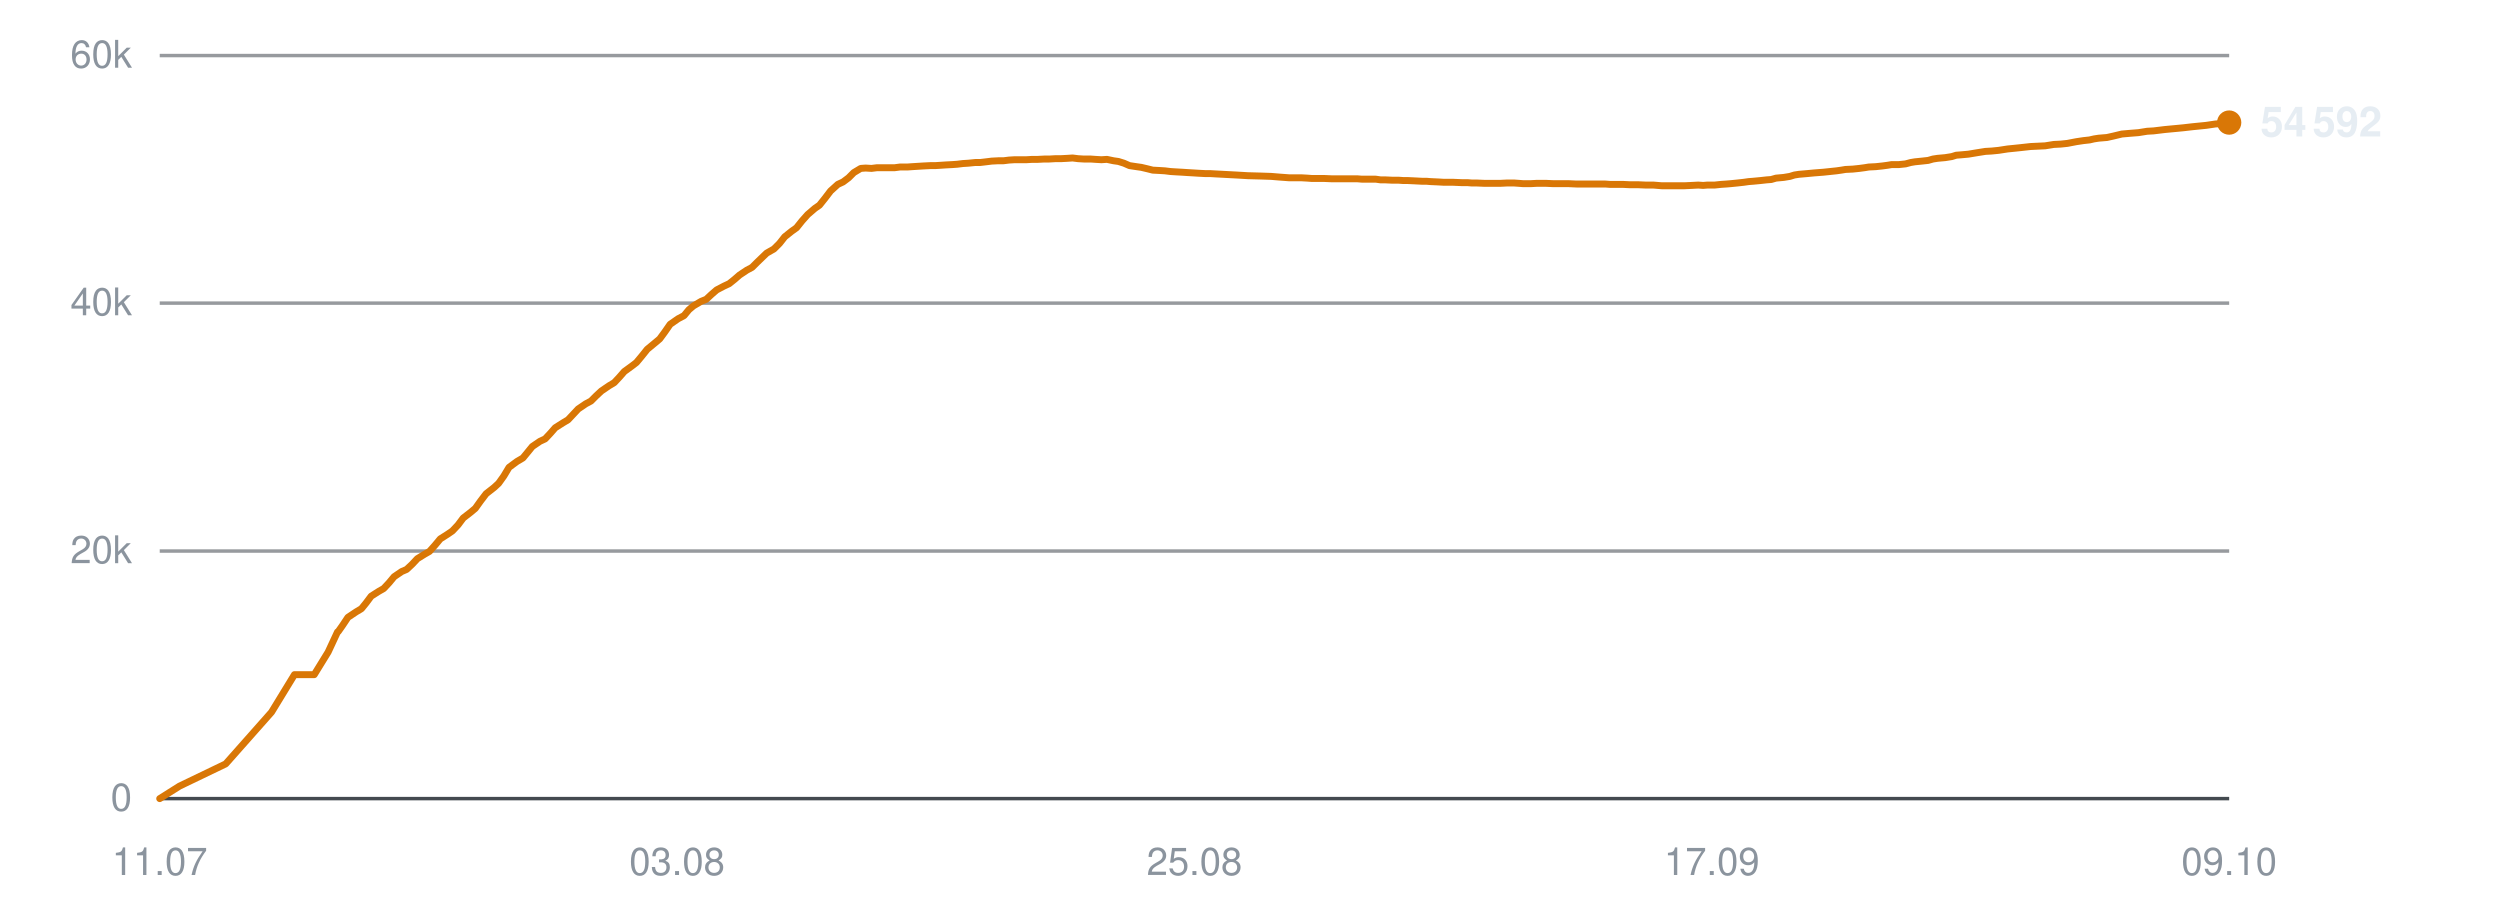
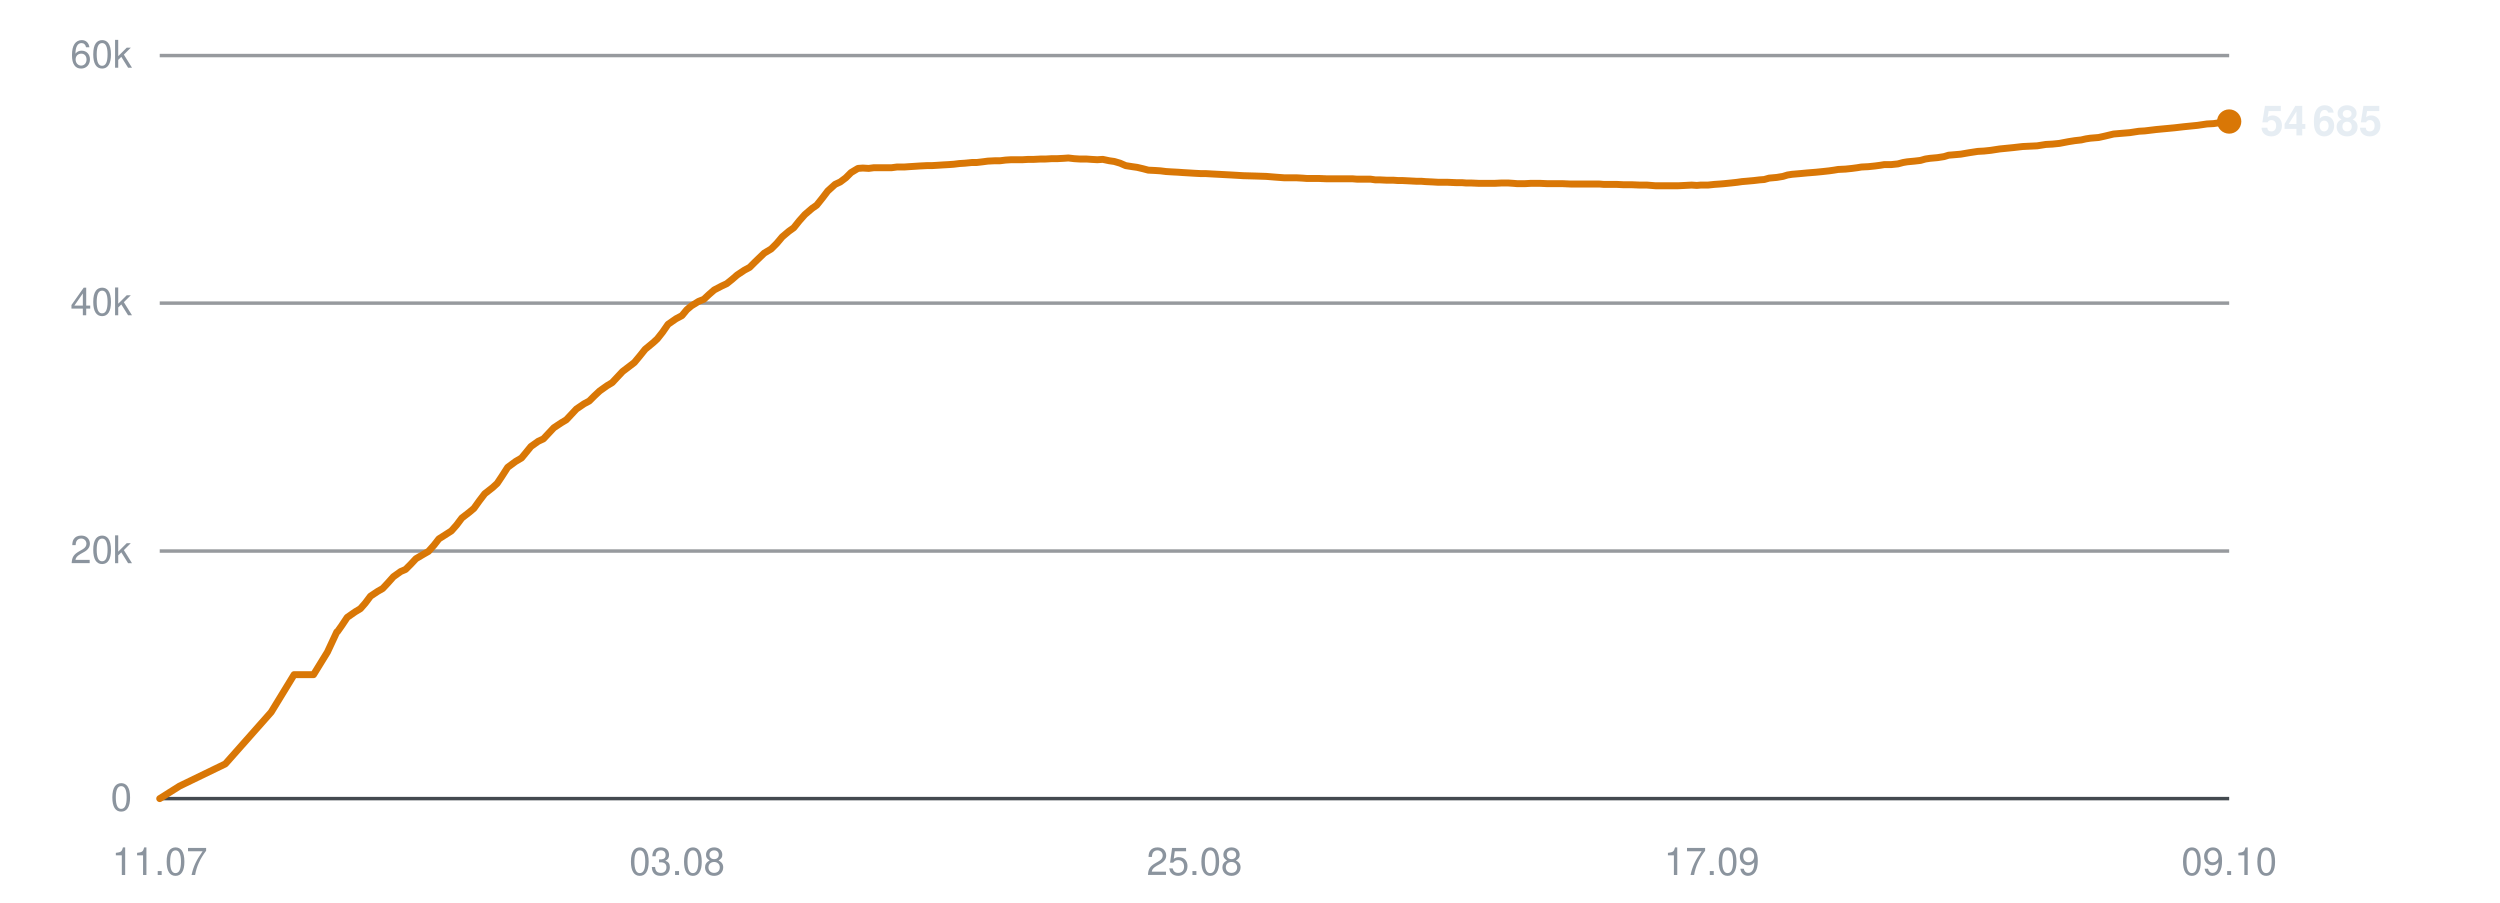
<svg xmlns="http://www.w3.org/2000/svg" viewBox="0 0 720 260" width="720" height="260" role="img" aria-label="Subscribers over time">
  <line x1="46" y1="230.0" x2="642" y2="230.0" stroke="#30363d" stroke-width="1" opacity="0.9" />
  <text x="38" y="233.5" text-anchor="end" font-family="-apple-system,BlinkMacSystemFont,'Segoe UI',Helvetica,Arial,sans-serif" font-size="11" fill="#8b949e">0</text>
  <line x1="46" y1="158.7" x2="642" y2="158.7" stroke="#30363d" stroke-width="1" opacity="0.5" />
  <text x="38" y="162.2" text-anchor="end" font-family="-apple-system,BlinkMacSystemFont,'Segoe UI',Helvetica,Arial,sans-serif" font-size="11" fill="#8b949e">20k</text>
  <line x1="46" y1="87.3" x2="642" y2="87.3" stroke="#30363d" stroke-width="1" opacity="0.5" />
  <text x="38" y="90.8" text-anchor="end" font-family="-apple-system,BlinkMacSystemFont,'Segoe UI',Helvetica,Arial,sans-serif" font-size="11" fill="#8b949e">40k</text>
  <line x1="46" y1="16.0" x2="642" y2="16.0" stroke="#30363d" stroke-width="1" opacity="0.5" />
  <text x="38" y="19.5" text-anchor="end" font-family="-apple-system,BlinkMacSystemFont,'Segoe UI',Helvetica,Arial,sans-serif" font-size="11" fill="#8b949e">60k</text>
  <text x="46.0" y="252" text-anchor="middle" font-family="-apple-system,BlinkMacSystemFont,'Segoe UI',Helvetica,Arial,sans-serif" font-size="11" fill="#8b949e">11.07</text>
  <text x="195.0" y="252" text-anchor="middle" font-family="-apple-system,BlinkMacSystemFont,'Segoe UI',Helvetica,Arial,sans-serif" font-size="11" fill="#8b949e">03.08</text>
  <text x="344.0" y="252" text-anchor="middle" font-family="-apple-system,BlinkMacSystemFont,'Segoe UI',Helvetica,Arial,sans-serif" font-size="11" fill="#8b949e">25.08</text>
  <text x="493.0" y="252" text-anchor="middle" font-family="-apple-system,BlinkMacSystemFont,'Segoe UI',Helvetica,Arial,sans-serif" font-size="11" fill="#8b949e">17.09</text>
  <text x="642.0" y="252" text-anchor="middle" font-family="-apple-system,BlinkMacSystemFont,'Segoe UI',Helvetica,Arial,sans-serif" font-size="11" fill="#8b949e">09.10</text>
-   <polyline points="46.0,230.0 51.7,226.4 65.0,220.0 78.2,205.1 84.8,194.3 90.5,194.3 94.5,187.8 97.2,182.0 97.4,181.9 97.4,181.9 98.6,180.2 100.2,177.8 102.6,176.2 104.1,175.3 105.4,173.7 106.9,171.7 109.1,170.3 110.5,169.5 112.0,167.9 113.5,166.1 115.7,164.6 117.1,164.0 118.7,162.5 120.2,160.9 122.3,159.6 123.7,158.8 125.3,157.0 126.8,155.2 129.0,153.8 130.3,152.9 131.9,151.2 133.4,149.2 135.6,147.5 136.9,146.4 138.4,144.3 140.0,142.2 142.3,140.4 143.6,139.2 145.1,137.1 146.6,134.6 148.9,132.9 150.6,131.9 152.0,130.2 153.3,128.6 155.5,127.1 157.0,126.4 158.5,124.8 159.9,123.2 162.1,121.8 163.6,120.9 165.1,119.3 166.5,117.8 168.7,116.3 170.2,115.5 171.7,114.0 173.2,112.6 175.4,111.1 176.9,110.2 178.4,108.6 179.8,107.0 182.0,105.4 183.3,104.4 184.8,102.6 186.4,100.6 188.7,98.7 190.0,97.6 191.4,95.7 193.0,93.4 195.3,91.8 197.0,90.9 198.4,89.2 199.7,88.1 201.9,86.8 203.4,86.2 204.9,84.8 206.4,83.5 208.5,82.4 210.0,81.7 211.5,80.5 213.0,79.2 215.1,77.8 216.6,77.0 218.1,75.5 220.8,72.9 222.9,71.7 224.5,70.1 226.0,68.2 228.0,66.6 229.4,65.6 231.0,63.6 232.6,61.8 234.7,60.0 236.0,59.1 237.6,57.1 239.2,55.0 241.3,53.1 242.8,52.4 244.4,51.2 245.9,49.7 247.9,48.5 249.3,48.4 251.0,48.5 252.6,48.3 254.6,48.3 256.0,48.3 257.7,48.3 259.2,48.1 261.3,48.1 262.7,48.0 264.3,47.9 265.9,47.8 267.9,47.7 269.3,47.7 270.9,47.6 272.4,47.5 274.3,47.4 275.7,47.3 277.3,47.1 278.9,47.0 280.9,46.8 282.3,46.8 284.0,46.6 285.6,46.4 287.5,46.3 289.0,46.3 290.6,46.1 292.2,46.0 294.1,46.0 295.6,46.0 297.3,45.9 298.9,45.9 300.8,45.8 302.2,45.8 303.9,45.7 305.5,45.7 307.4,45.6 308.9,45.5 310.5,45.7 312.1,45.8 314.1,45.8 315.5,45.9 317.2,46.0 318.8,45.9 320.7,46.3 322.1,46.5 323.7,47.0 325.3,47.7 327.3,48.0 328.7,48.2 330.4,48.6 332.0,49.0 333.9,49.1 335.5,49.2 337.1,49.4 338.7,49.5 340.5,49.6 342.0,49.7 343.7,49.8 345.3,49.9 347.2,50.0 348.6,50.0 350.3,50.1 352.2,50.2 356.0,50.4 359.4,50.6 363.1,50.7 366.1,50.8 368.5,51.0 371.2,51.2 372.3,51.2 374.7,51.2 376.5,51.3 377.8,51.4 379.0,51.4 381.4,51.4 383.7,51.5 386.1,51.5 387.9,51.5 389.7,51.5 391.0,51.5 392.2,51.6 394.3,51.6 396.2,51.6 397.6,51.8 398.9,51.8 401.0,51.9 402.8,51.9 404.2,52.0 405.5,52.0 407.6,52.1 409.5,52.2 410.8,52.2 412.0,52.3 414.2,52.4 415.9,52.5 417.2,52.5 418.6,52.5 420.9,52.6 422.6,52.6 423.8,52.7 425.2,52.7 427.5,52.8 429.7,52.8 432.1,52.8 434.1,52.7 436.0,52.7 437.4,52.8 438.7,52.9 440.8,52.9 442.6,52.8 444.1,52.8 445.2,52.8 447.4,52.9 449.2,52.9 450.6,52.9 451.8,52.9 454.0,53.0 455.9,53.0 457.3,53.0 458.5,53.0 460.6,53.0 462.3,53.0 463.6,53.1 465.0,53.1 467.3,53.1 469.3,53.2 470.5,53.2 471.7,53.2 474.0,53.3 476.2,53.3 478.6,53.5 480.6,53.5 482.5,53.5 483.9,53.5 485.1,53.5 487.2,53.4 489.1,53.3 490.5,53.4 491.7,53.3 493.8,53.3 495.7,53.1 497.2,53.0 498.4,52.9 500.4,52.7 502.2,52.5 503.6,52.3 504.9,52.2 507.0,52.0 508.8,51.8 510.1,51.7 511.5,51.3 513.7,51.1 515.5,50.8 516.8,50.4 518.1,50.2 520.4,50.0 522.5,49.8 525.1,49.6 527.0,49.4 528.9,49.2 530.3,49.0 531.5,48.8 533.6,48.7 535.5,48.5 537.0,48.3 538.2,48.1 540.2,48.0 542.1,47.8 543.6,47.6 544.8,47.4 546.9,47.4 548.8,47.2 550.3,46.8 551.5,46.6 553.5,46.4 555.3,46.2 556.7,45.8 558.0,45.6 560.2,45.4 562.1,45.1 563.4,44.7 564.7,44.6 566.9,44.4 569.3,44.0 571.8,43.6 573.6,43.5 575.6,43.3 578.2,42.9 580.2,42.7 582.1,42.5 584.8,42.2 586.9,42.1 589.0,42.0 591.5,41.6 593.5,41.5 595.4,41.3 598.0,40.8 600.0,40.5 601.8,40.3 603.1,40.0 604.4,39.8 606.8,39.6 608.6,39.2 611.1,38.6 613.4,38.4 615.9,38.2 618.4,37.8 620.2,37.7 623.5,37.3 626.7,37.0 628.8,36.8 631.4,36.5 633.4,36.3 635.4,36.1 638.1,35.7 640.0,35.6 642.0,35.3" fill="none" stroke="#d97706" stroke-width="2" stroke-linejoin="round" stroke-linecap="round" />
-   <circle cx="642.0" cy="35.3" r="3.5" fill="#d97706" />
-   <text x="651.0" y="39.3" font-family="-apple-system,BlinkMacSystemFont,'Segoe UI',Helvetica,Arial,sans-serif" font-size="12" font-weight="600" fill="#e6edf3">54 592</text>
+   <polyline points="46.0,230.0 51.7,226.4 64.9,220.0 78.1,205.1 84.7,194.3 90.3,194.3 94.3,187.8 97.0,182.0 97.2,181.9 97.2,181.9 98.4,180.2 100.0,177.8 102.3,176.2 103.8,175.3 105.2,173.7 106.7,171.7 108.8,170.3 110.2,169.5 111.7,167.9 113.3,166.1 115.4,164.6 116.8,164.0 118.3,162.5 119.8,160.9 122.0,159.6 123.4,158.8 125.0,157.0 126.4,155.2 128.6,153.8 130.0,152.9 131.5,151.2 133.0,149.2 135.2,147.5 136.5,146.4 138.0,144.3 139.6,142.2 141.9,140.4 143.2,139.2 144.6,137.1 146.2,134.6 148.5,132.9 150.2,131.9 151.6,130.2 152.9,128.6 155.0,127.1 156.5,126.4 158.0,124.8 159.5,123.2 161.6,121.8 163.1,120.9 164.6,119.3 166.0,117.8 168.2,116.3 169.7,115.5 171.2,114.0 172.7,112.6 174.8,111.1 176.3,110.2 177.8,108.6 179.3,107.0 181.4,105.4 182.7,104.4 184.2,102.6 185.8,100.6 188.1,98.7 189.3,97.6 190.8,95.7 192.4,93.4 194.7,91.8 196.4,90.9 197.8,89.2 199.1,88.1 201.2,86.8 202.7,86.2 204.2,84.8 205.7,83.5 207.8,82.4 209.3,81.7 210.8,80.5 212.3,79.2 214.4,77.8 215.9,77.0 217.4,75.5 220.1,72.9 222.1,71.7 223.7,70.1 225.3,68.2 227.2,66.6 228.6,65.6 230.2,63.6 231.8,61.8 233.9,60.0 235.2,59.1 236.8,57.1 238.4,55.0 240.5,53.1 242.0,52.4 243.6,51.2 245.1,49.7 247.1,48.5 248.5,48.4 250.2,48.5 251.7,48.3 253.7,48.3 255.1,48.3 256.8,48.3 258.3,48.1 260.4,48.1 261.8,48.0 263.4,47.9 264.9,47.8 266.9,47.7 268.3,47.7 270.0,47.6 271.5,47.5 273.3,47.4 274.7,47.3 276.3,47.1 277.9,47.0 279.9,46.8 281.3,46.8 283.0,46.6 284.5,46.4 286.5,46.3 288.0,46.3 289.6,46.1 291.2,46.0 293.1,46.0 294.5,46.0 296.2,45.9 297.8,45.9 299.7,45.8 301.1,45.8 302.8,45.7 304.4,45.7 306.3,45.6 307.7,45.5 309.4,45.7 311.0,45.8 312.9,45.8 314.3,45.9 316.0,46.0 317.6,45.9 319.5,46.3 320.9,46.5 322.6,47.0 324.2,47.7 326.1,48.0 327.5,48.2 329.2,48.6 330.7,49.0 332.7,49.1 334.2,49.2 335.8,49.4 337.4,49.5 339.3,49.6 340.7,49.7 342.4,49.8 344.0,49.9 345.9,50.0 347.3,50.0 349.0,50.1 350.9,50.2 354.7,50.4 358.1,50.6 361.7,50.7 364.7,50.8 367.1,51.0 369.8,51.2 370.9,51.2 373.3,51.2 375.1,51.3 376.4,51.4 377.6,51.4 379.9,51.4 382.2,51.5 384.7,51.5 386.4,51.5 388.2,51.5 389.6,51.5 390.8,51.6 392.9,51.6 394.7,51.6 396.1,51.8 397.4,51.8 399.4,51.9 401.3,51.9 402.7,52.0 404.0,52.0 406.0,52.1 407.9,52.2 409.3,52.2 410.5,52.3 412.6,52.4 414.3,52.5 415.6,52.5 417.0,52.5 419.3,52.6 421.0,52.6 422.2,52.7 423.6,52.7 425.9,52.8 428.1,52.8 430.5,52.8 432.5,52.7 434.3,52.7 435.8,52.8 437.0,52.9 439.1,52.9 440.9,52.8 442.4,52.8 443.5,52.8 445.7,52.9 447.5,52.9 448.9,52.9 450.1,52.9 452.3,53.0 454.1,53.0 455.5,53.0 456.7,53.0 458.9,53.0 460.6,53.0 461.8,53.1 463.2,53.1 465.5,53.1 467.5,53.2 468.7,53.2 469.9,53.2 472.2,53.3 474.3,53.3 476.8,53.5 478.7,53.5 480.6,53.5 482.1,53.5 483.3,53.5 485.3,53.4 487.2,53.3 488.7,53.4 489.8,53.3 491.9,53.3 493.8,53.1 495.3,53.0 496.5,52.9 498.5,52.7 500.3,52.5 501.7,52.3 502.9,52.2 505.1,52.0 506.8,51.8 508.1,51.7 509.5,51.3 511.7,51.1 513.5,50.8 514.8,50.4 516.1,50.2 518.4,50.0 520.5,49.8 523.0,49.6 525.0,49.4 526.8,49.2 528.2,49.0 529.4,48.8 531.5,48.7 533.4,48.5 534.9,48.3 536.1,48.1 538.1,48.0 540.0,47.8 541.5,47.6 542.7,47.4 544.7,47.4 546.6,47.2 548.1,46.8 549.3,46.6 551.4,46.4 553.1,46.2 554.5,45.8 555.8,45.6 558.0,45.4 559.9,45.1 561.2,44.7 562.4,44.6 564.7,44.4 567.0,44.0 569.6,43.6 571.4,43.5 573.3,43.3 575.9,42.9 577.9,42.7 579.9,42.5 582.5,42.2 584.6,42.1 586.7,42.0 589.2,41.6 591.1,41.5 593.1,41.3 595.7,40.8 597.6,40.5 599.4,40.3 600.7,40.0 602.0,39.8 604.4,39.6 606.2,39.2 608.7,38.6 611.0,38.4 613.4,38.2 616.0,37.8 617.7,37.7 621.0,37.3 624.2,37.0 626.3,36.8 628.9,36.5 630.9,36.3 632.9,36.1 635.6,35.7 637.5,35.6 639.5,35.3 642.0,35.0" fill="none" stroke="#d97706" stroke-width="2" stroke-linejoin="round" stroke-linecap="round" />
+   <circle cx="642.0" cy="35.0" r="3.5" fill="#d97706" />
+   <text x="651.0" y="39.0" font-family="-apple-system,BlinkMacSystemFont,'Segoe UI',Helvetica,Arial,sans-serif" font-size="12" font-weight="600" fill="#e6edf3">54 685</text>
</svg>
